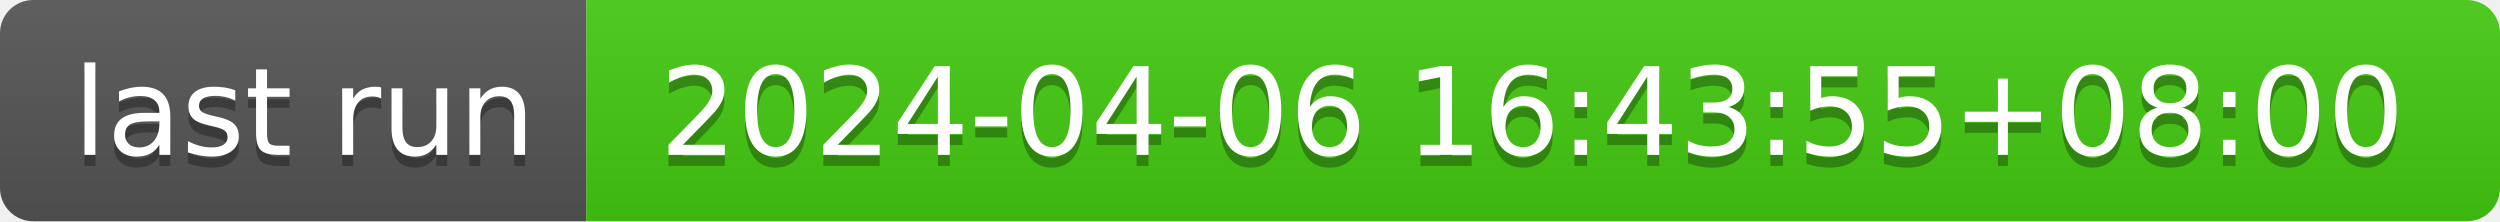
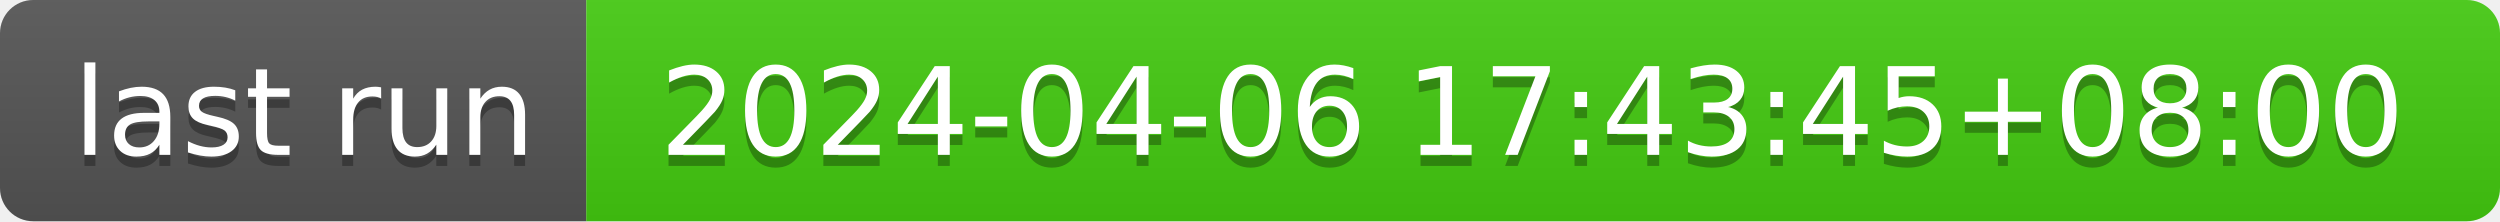
- <svg xmlns="http://www.w3.org/2000/svg" width="226" height="20" role="img" aria-label="last run: 2024-04-06 16:43:55+08:00">
+ <svg xmlns="http://www.w3.org/2000/svg" width="226" height="20" role="img" aria-label="last run: 2024-04-06 17:43:45+08:00">
  <linearGradient id="s" x2="0" y2="100%">
    <stop offset="0" stop-color="#bbb" stop-opacity=".1" />
    <stop offset="1" stop-opacity=".1" />
  </linearGradient>
  <clipPath id="r">
    <rect width="226" height="20" rx="3" fill="#fff" />
  </clipPath>
  <g clip-path="url(#r)">
    <rect width="53" height="20" fill="#555" />
    <rect x="53" width="173" height="20" fill="#4c1" />
    <rect width="226" height="20" fill="url(#s)" />
  </g>
  <g fill="#fff" text-anchor="middle" font-family="Verdana,Geneva,DejaVu Sans,sans-serif" text-rendering="geometricPrecision" font-size="110">
    <text aria-hidden="true" x="275" y="150" fill="#010101" fill-opacity=".3" transform="scale(.1)" textLength="430">last run</text>
    <text x="275" y="140" transform="scale(.1)" fill="#fff" textLength="430">last run</text>
-     <text aria-hidden="true" x="1385" y="150" fill="#010101" fill-opacity=".3" transform="scale(.1)" textLength="1630">2024-04-06 16:43:55+08:00</text>
-     <text x="1385" y="140" transform="scale(.1)" fill="#fff" textLength="1630">2024-04-06 16:43:55+08:00</text>
+     <text aria-hidden="true" x="1385" y="150" fill="#010101" fill-opacity=".3" transform="scale(.1)" textLength="1630">2024-04-06 17:43:45+08:00</text>
+     <text x="1385" y="140" transform="scale(.1)" fill="#fff" textLength="1630">2024-04-06 17:43:45+08:00</text>
  </g>
</svg>
